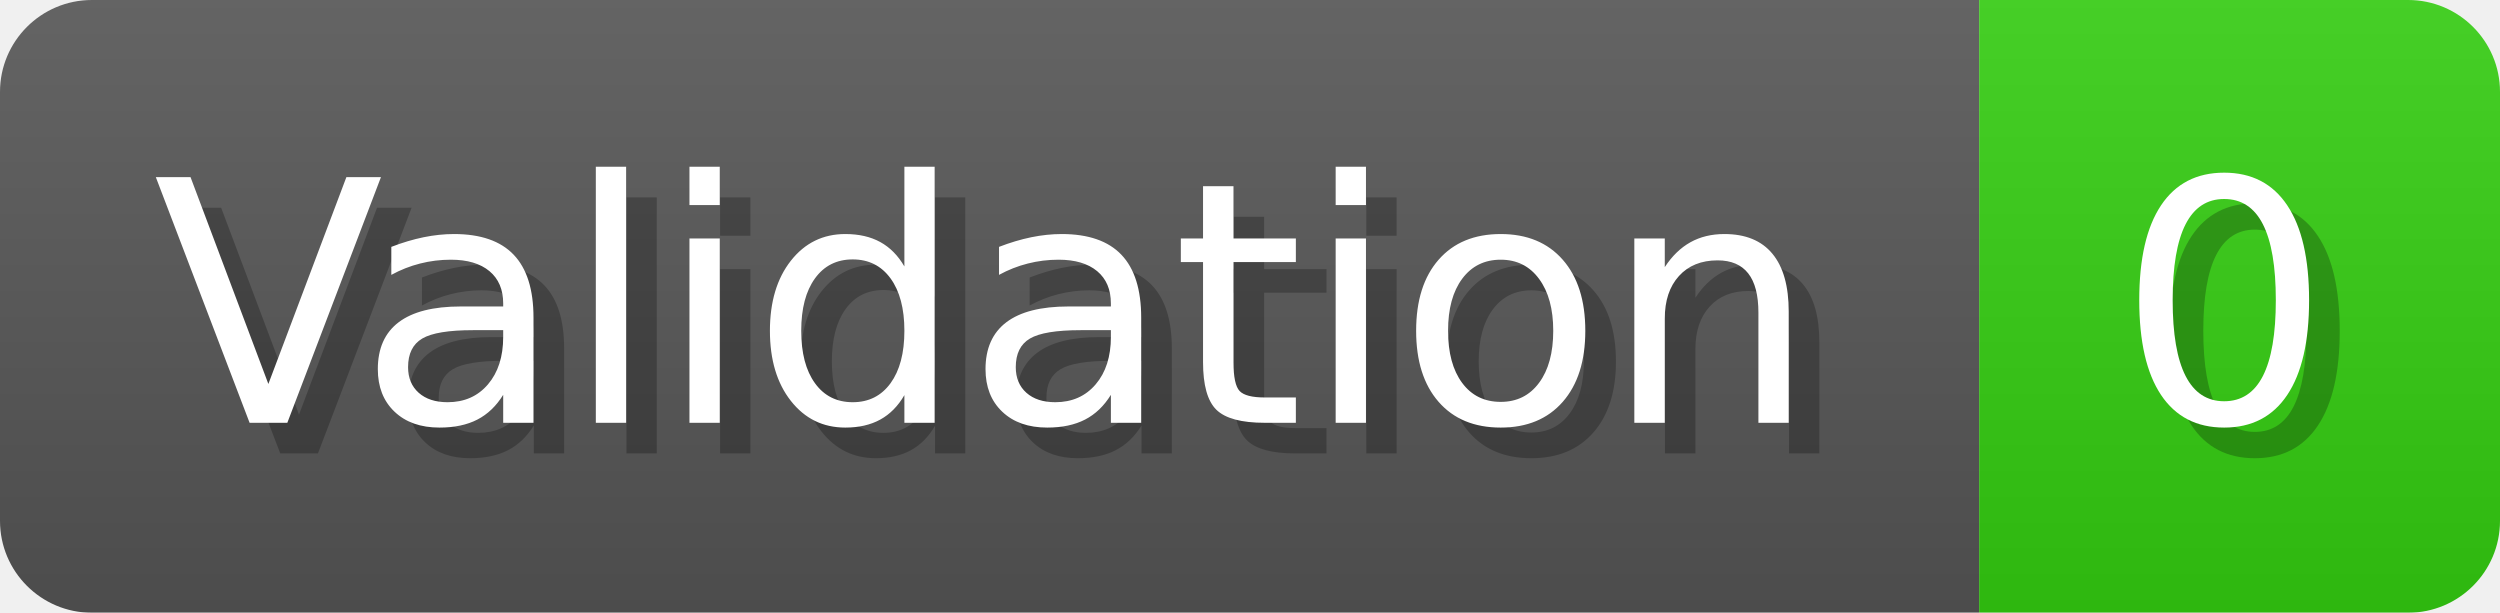
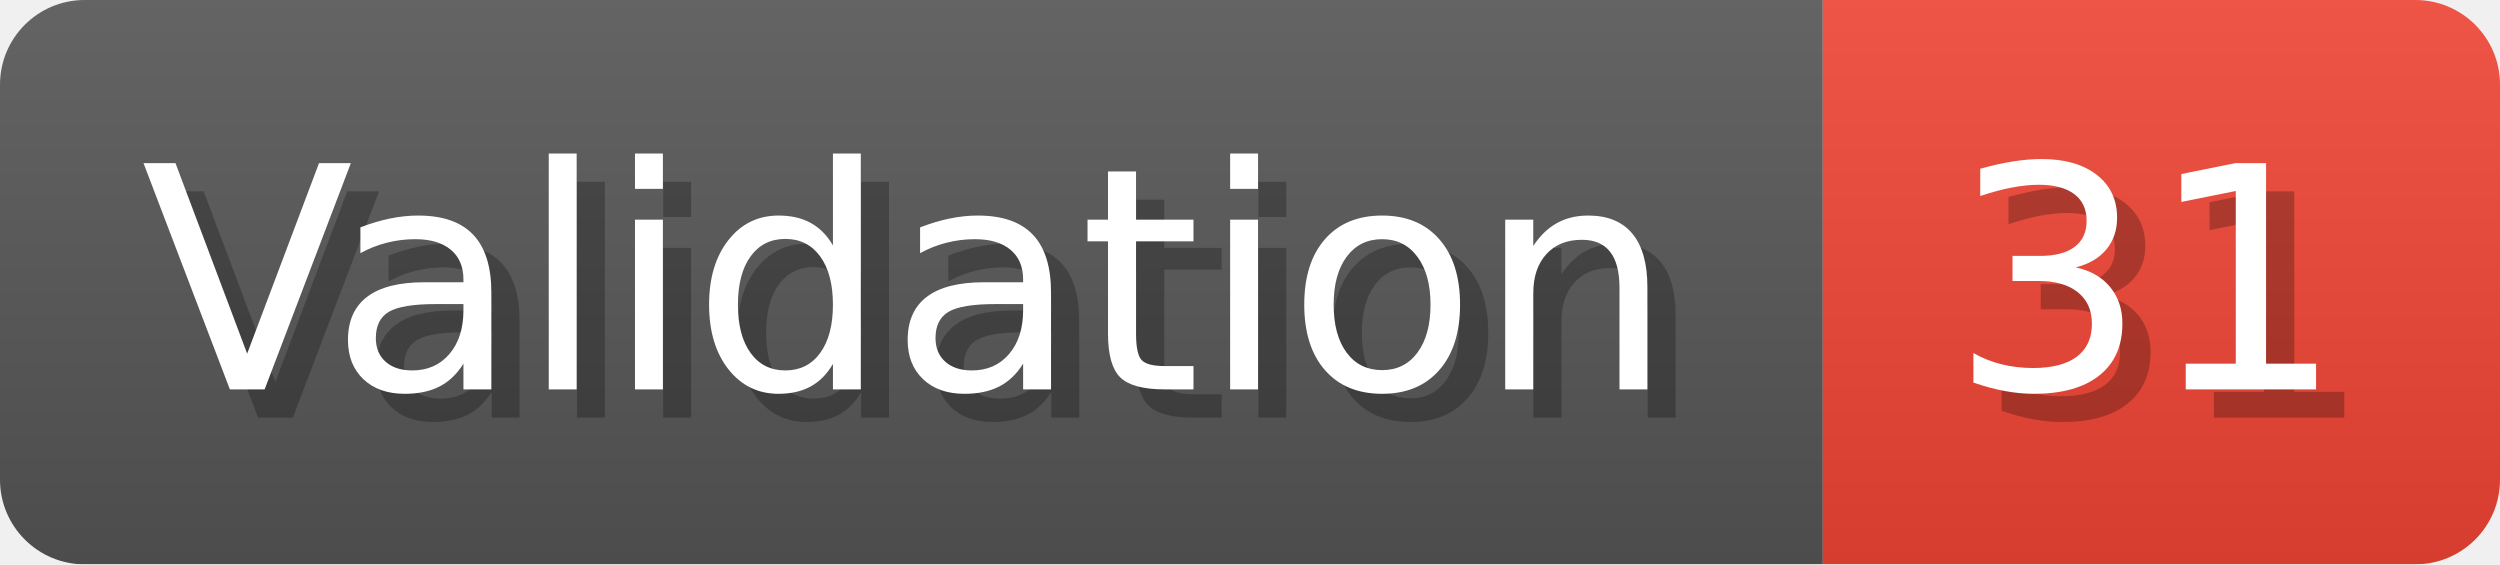
- <svg xmlns="http://www.w3.org/2000/svg" width="81.6" height="20" viewBox="0 0 816 200" role="img" aria-label="Validation: 0">
+ <svg xmlns="http://www.w3.org/2000/svg" width="88.6" height="20" viewBox="0 0 886 200" role="img" aria-label="Validation: 31">
  <linearGradient id="a" x2="0" y2="100%">
    <stop offset="0" stop-opacity=".1" stop-color="#EEE" />
    <stop offset="1" stop-opacity=".1" />
  </linearGradient>
  <mask id="m">
-     <rect width="816" height="200" rx="30" fill="#FFF" />
+     <rect width="886" height="200" rx="30" fill="#FFF" />
  </mask>
  <g mask="url(#m)">
    <rect width="646" height="200" fill="#555" />
-     <rect width="170" height="200" fill="#3C1" x="646" />
-     <rect width="816" height="200" fill="url(#a)" />
+     <rect width="240" height="200" fill="#E43" x="646" />
+     <rect width="886" height="200" fill="url(#a)" />
  </g>
  <g aria-hidden="true" fill="#fff" text-anchor="start" font-family="Verdana,DejaVu Sans,sans-serif" font-size="110">
    <text x="60" y="148" textLength="546" fill="#000" opacity="0.25">Validation</text>
    <text x="50" y="138" textLength="546">Validation</text>
-     <text x="701" y="148" textLength="70" fill="#000" opacity="0.25">0</text>
-     <text x="691" y="138" textLength="70">0</text>
+     <text x="701" y="148" textLength="140" fill="#000" opacity="0.25">31</text>
+     <text x="691" y="138" textLength="140">31</text>
  </g>
</svg>
